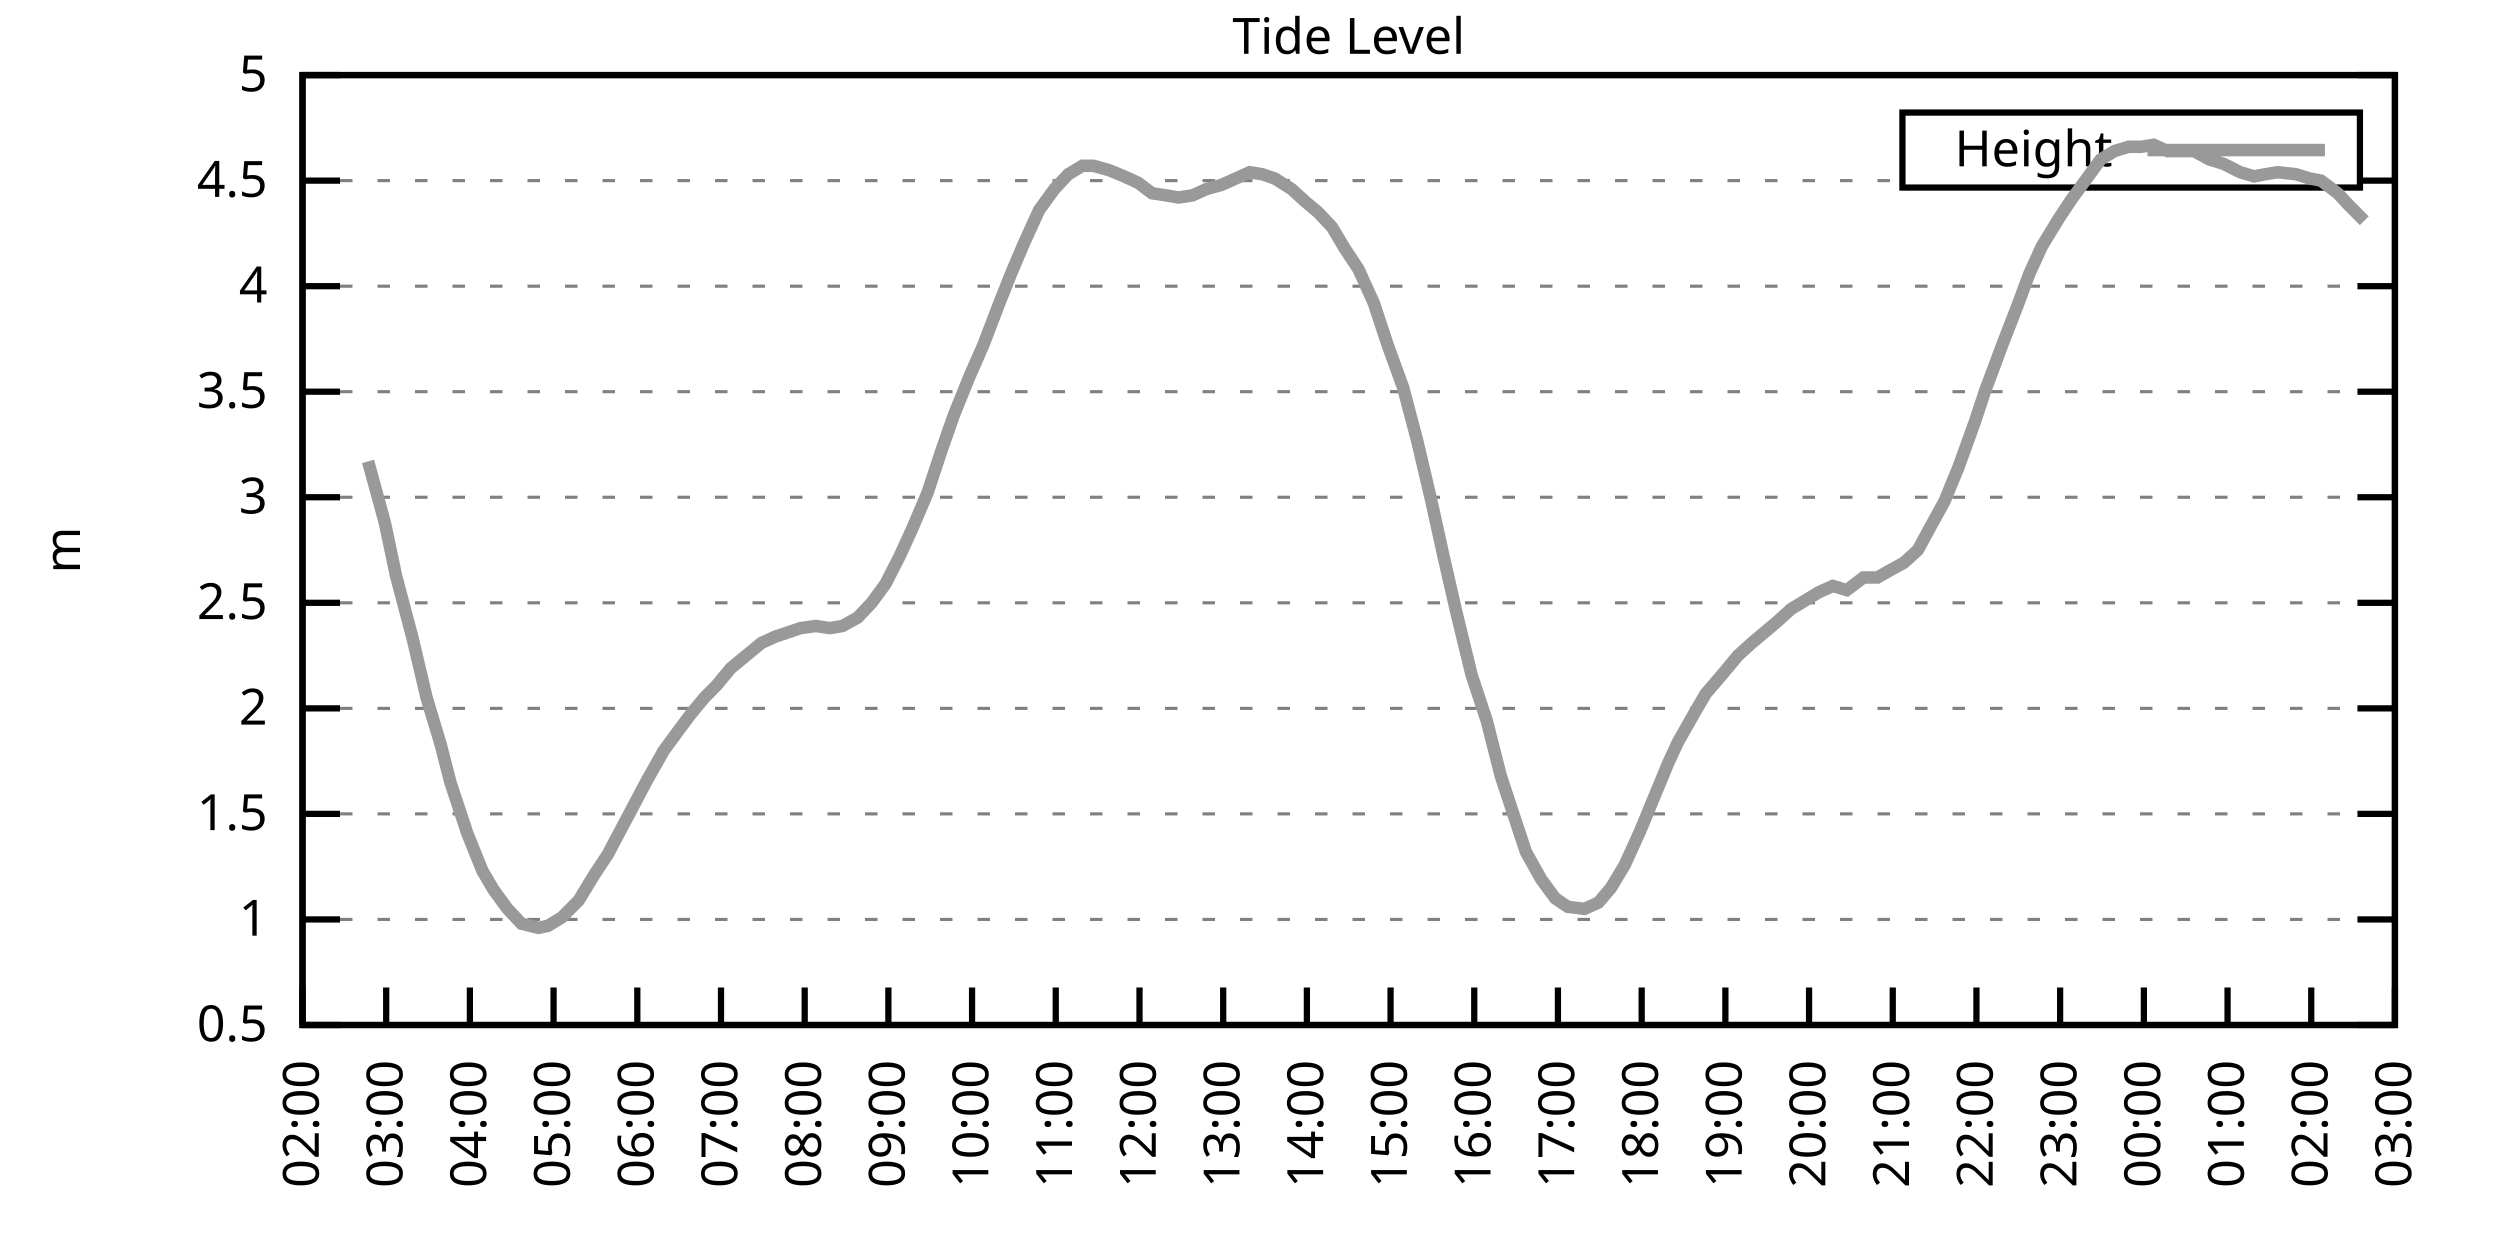
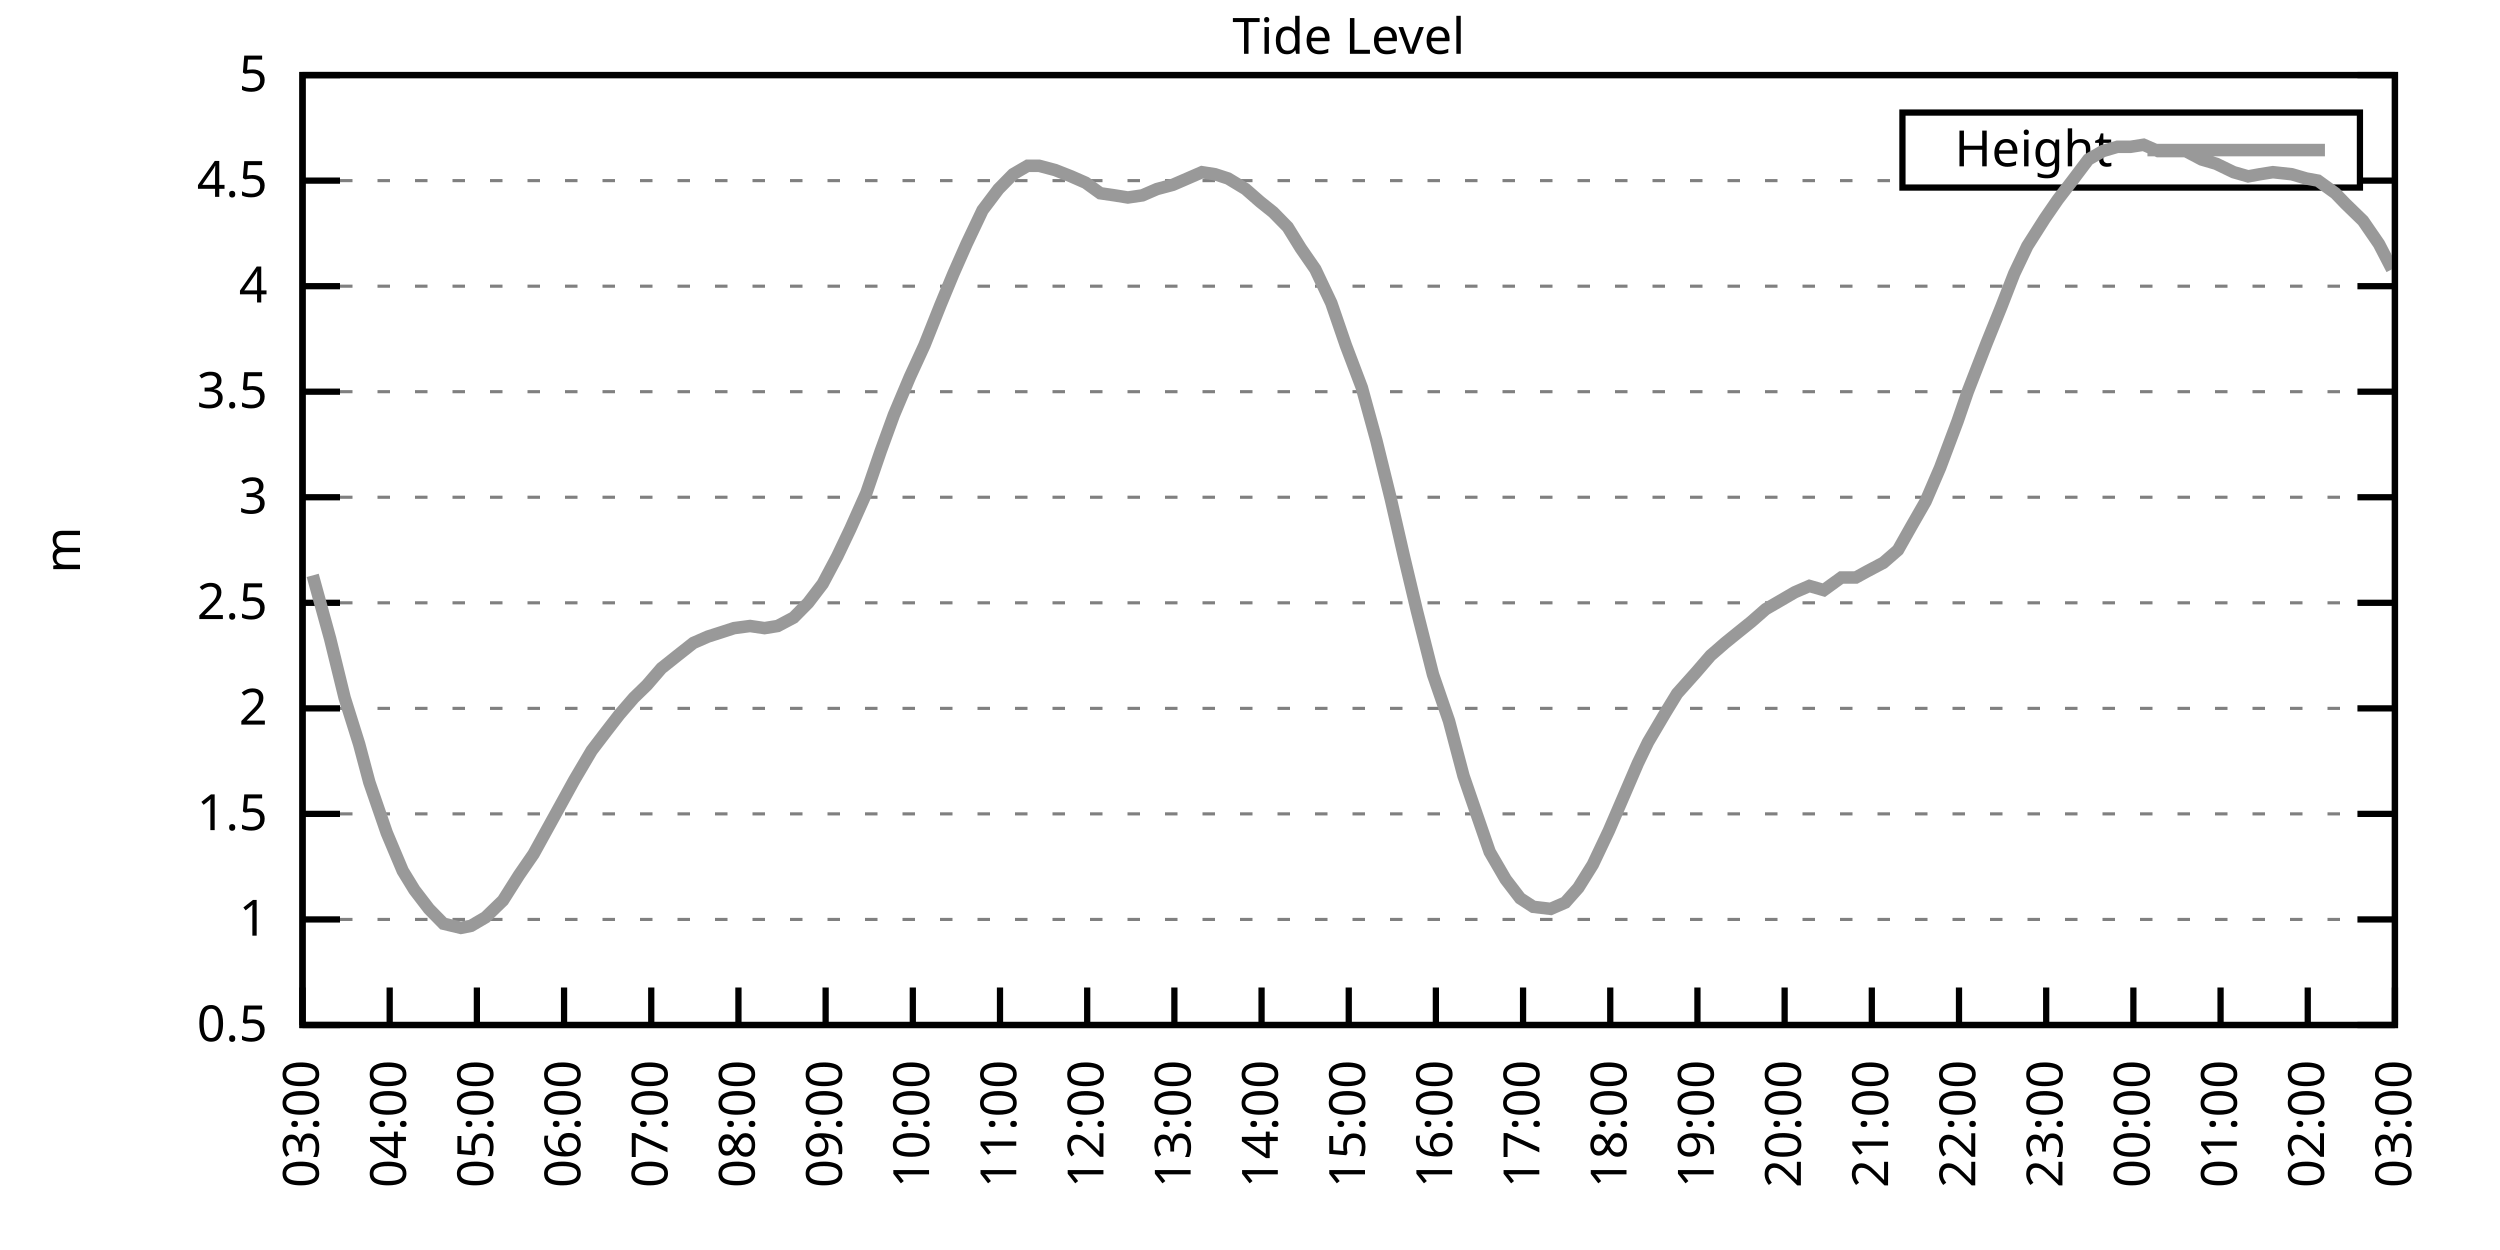
<svg xmlns="http://www.w3.org/2000/svg" xmlns:xlink="http://www.w3.org/1999/xlink" width="400" height="200" viewBox="0 0 400 200">
  <g id="gnuplot_canvas">
    <rect x="0" y="0" width="400" height="200" fill="none" />
    <defs>
      <circle id="gpDot" r="0.5" stroke-width="0.5" stroke="currentColor" />
      <path id="gpPt0" stroke-width="0.333" stroke="currentColor" d="M-1,0 h2 M0,-1 v2" />
      <path id="gpPt1" stroke-width="0.333" stroke="currentColor" d="M-1,-1 L1,1 M1,-1 L-1,1" />
      <path id="gpPt2" stroke-width="0.333" stroke="currentColor" d="M-1,0 L1,0 M0,-1 L0,1 M-1,-1 L1,1 M-1,1 L1,-1" />
      <rect id="gpPt3" stroke-width="0.333" stroke="currentColor" x="-1" y="-1" width="2" height="2" />
      <rect id="gpPt4" stroke-width="0.333" stroke="currentColor" fill="currentColor" x="-1" y="-1" width="2" height="2" />
      <circle id="gpPt5" stroke-width="0.333" stroke="currentColor" cx="0" cy="0" r="1" />
      <use xlink:href="#gpPt5" id="gpPt6" fill="currentColor" stroke="none" />
      <path id="gpPt7" stroke-width="0.333" stroke="currentColor" d="M0,-1.33 L-1.33,0.67 L1.33,0.67 z" />
      <use xlink:href="#gpPt7" id="gpPt8" fill="currentColor" stroke="none" />
      <use xlink:href="#gpPt7" id="gpPt9" stroke="currentColor" transform="rotate(180)" />
      <use xlink:href="#gpPt9" id="gpPt10" fill="currentColor" stroke="none" />
      <use xlink:href="#gpPt3" id="gpPt11" stroke="currentColor" transform="rotate(45)" />
      <use xlink:href="#gpPt11" id="gpPt12" fill="currentColor" stroke="none" />
      <path id="gpPt13" stroke-width="0.333" stroke="currentColor" d="M0,1.330 L1.265,0.411 L0.782,-1.067 L-0.782,-1.076 L-1.265,0.411 z" />
      <use xlink:href="#gpPt13" id="gpPt14" fill="currentColor" stroke="none" />
      <filter id="textbox" filterUnits="objectBoundingBox" x="0" y="0" height="1" width="1">
        <feFlood flood-color="white" flood-opacity="1" result="bgnd" />
        <feComposite in="SourceGraphic" in2="bgnd" operator="atop" />
      </filter>
      <filter id="greybox" filterUnits="objectBoundingBox" x="0" y="0" height="1" width="1">
        <feFlood flood-color="lightgrey" flood-opacity="1" result="grey" />
        <feComposite in="SourceGraphic" in2="grey" operator="atop" />
      </filter>
    </defs>
    <g fill="none" color="white" stroke="currentColor" stroke-width="1.00" stroke-linecap="butt" stroke-linejoin="miter">
</g>
    <g fill="none" color="black" stroke="currentColor" stroke-width="1.00" stroke-linecap="butt" stroke-linejoin="miter">
      <g stroke="none" shape-rendering="crispEdges">
        <polygon fill="rgb(255, 255, 255)" points="48.40,164.00 383.18,164.00 383.18,12.02 48.40,12.02 " />
      </g>
    </g>
    <g fill="none" color="black" stroke="currentColor" stroke-width="1.00" stroke-linecap="butt" stroke-linejoin="miter">
</g>
    <g fill="none" color="black" stroke="black" stroke-width="0.50" stroke-linecap="butt" stroke-linejoin="miter">
</g>
    <g fill="none" color="gray" stroke="currentColor" stroke-width="0.50" stroke-linecap="butt" stroke-linejoin="miter">
      <path stroke="gray" stroke-dasharray="2,4" class="gridline" d="M48.40,164.00 L383.19,164.00  " />
    </g>
    <g fill="none" color="gray" stroke="gray" stroke-width="1.00" stroke-linecap="butt" stroke-linejoin="miter">
</g>
    <g fill="none" color="black" stroke="currentColor" stroke-width="1.00" stroke-linecap="butt" stroke-linejoin="miter">
      <path stroke="black" d="M48.40,164.00 L54.40,164.00 M383.19,164.00 L377.19,164.00  " />
      <g transform="translate(42.80,166.60)" stroke="none" fill="black" font-family="Sans" font-size="8.00" text-anchor="end">
        <text>
          <tspan font-family="Sans"> 0.5</tspan>
        </text>
      </g>
    </g>
    <g fill="none" color="black" stroke="currentColor" stroke-width="1.00" stroke-linecap="butt" stroke-linejoin="miter">
</g>
    <g fill="none" color="black" stroke="black" stroke-width="0.50" stroke-linecap="butt" stroke-linejoin="miter">
</g>
    <g fill="none" color="gray" stroke="currentColor" stroke-width="0.50" stroke-linecap="butt" stroke-linejoin="miter">
      <path stroke="gray" stroke-dasharray="2,4" class="gridline" d="M48.40,147.11 L383.19,147.11  " />
    </g>
    <g fill="none" color="gray" stroke="gray" stroke-width="1.00" stroke-linecap="butt" stroke-linejoin="miter">
</g>
    <g fill="none" color="black" stroke="currentColor" stroke-width="1.00" stroke-linecap="butt" stroke-linejoin="miter">
      <path stroke="black" d="M48.40,147.11 L54.40,147.11 M383.19,147.11 L377.19,147.11  " />
      <g transform="translate(42.80,149.71)" stroke="none" fill="black" font-family="Sans" font-size="8.00" text-anchor="end">
        <text>
          <tspan font-family="Sans"> 1</tspan>
        </text>
      </g>
    </g>
    <g fill="none" color="black" stroke="currentColor" stroke-width="1.00" stroke-linecap="butt" stroke-linejoin="miter">
</g>
    <g fill="none" color="black" stroke="black" stroke-width="0.50" stroke-linecap="butt" stroke-linejoin="miter">
</g>
    <g fill="none" color="gray" stroke="currentColor" stroke-width="0.50" stroke-linecap="butt" stroke-linejoin="miter">
      <path stroke="gray" stroke-dasharray="2,4" class="gridline" d="M48.40,130.22 L383.19,130.22  " />
    </g>
    <g fill="none" color="gray" stroke="gray" stroke-width="1.00" stroke-linecap="butt" stroke-linejoin="miter">
</g>
    <g fill="none" color="black" stroke="currentColor" stroke-width="1.00" stroke-linecap="butt" stroke-linejoin="miter">
      <path stroke="black" d="M48.40,130.22 L54.40,130.22 M383.19,130.22 L377.19,130.22  " />
      <g transform="translate(42.80,132.82)" stroke="none" fill="black" font-family="Sans" font-size="8.00" text-anchor="end">
        <text>
          <tspan font-family="Sans"> 1.5</tspan>
        </text>
      </g>
    </g>
    <g fill="none" color="black" stroke="currentColor" stroke-width="1.00" stroke-linecap="butt" stroke-linejoin="miter">
</g>
    <g fill="none" color="black" stroke="black" stroke-width="0.50" stroke-linecap="butt" stroke-linejoin="miter">
</g>
    <g fill="none" color="gray" stroke="currentColor" stroke-width="0.50" stroke-linecap="butt" stroke-linejoin="miter">
      <path stroke="gray" stroke-dasharray="2,4" class="gridline" d="M48.40,113.34 L383.19,113.34  " />
    </g>
    <g fill="none" color="gray" stroke="gray" stroke-width="1.00" stroke-linecap="butt" stroke-linejoin="miter">
</g>
    <g fill="none" color="black" stroke="currentColor" stroke-width="1.00" stroke-linecap="butt" stroke-linejoin="miter">
      <path stroke="black" d="M48.40,113.34 L54.40,113.34 M383.19,113.34 L377.19,113.34  " />
      <g transform="translate(42.80,115.94)" stroke="none" fill="black" font-family="Sans" font-size="8.00" text-anchor="end">
        <text>
          <tspan font-family="Sans"> 2</tspan>
        </text>
      </g>
    </g>
    <g fill="none" color="black" stroke="currentColor" stroke-width="1.00" stroke-linecap="butt" stroke-linejoin="miter">
</g>
    <g fill="none" color="black" stroke="black" stroke-width="0.50" stroke-linecap="butt" stroke-linejoin="miter">
</g>
    <g fill="none" color="gray" stroke="currentColor" stroke-width="0.50" stroke-linecap="butt" stroke-linejoin="miter">
      <path stroke="gray" stroke-dasharray="2,4" class="gridline" d="M48.40,96.45 L383.19,96.45  " />
    </g>
    <g fill="none" color="gray" stroke="gray" stroke-width="1.00" stroke-linecap="butt" stroke-linejoin="miter">
</g>
    <g fill="none" color="black" stroke="currentColor" stroke-width="1.00" stroke-linecap="butt" stroke-linejoin="miter">
      <path stroke="black" d="M48.40,96.45 L54.40,96.45 M383.19,96.45 L377.19,96.45  " />
      <g transform="translate(42.80,99.05)" stroke="none" fill="black" font-family="Sans" font-size="8.00" text-anchor="end">
        <text>
          <tspan font-family="Sans"> 2.5</tspan>
        </text>
      </g>
    </g>
    <g fill="none" color="black" stroke="currentColor" stroke-width="1.00" stroke-linecap="butt" stroke-linejoin="miter">
</g>
    <g fill="none" color="black" stroke="black" stroke-width="0.50" stroke-linecap="butt" stroke-linejoin="miter">
</g>
    <g fill="none" color="gray" stroke="currentColor" stroke-width="0.50" stroke-linecap="butt" stroke-linejoin="miter">
      <path stroke="gray" stroke-dasharray="2,4" class="gridline" d="M48.40,79.56 L383.19,79.56  " />
    </g>
    <g fill="none" color="gray" stroke="gray" stroke-width="1.00" stroke-linecap="butt" stroke-linejoin="miter">
</g>
    <g fill="none" color="black" stroke="currentColor" stroke-width="1.00" stroke-linecap="butt" stroke-linejoin="miter">
      <path stroke="black" d="M48.40,79.56 L54.40,79.56 M383.19,79.56 L377.19,79.56  " />
      <g transform="translate(42.80,82.16)" stroke="none" fill="black" font-family="Sans" font-size="8.00" text-anchor="end">
        <text>
          <tspan font-family="Sans"> 3</tspan>
        </text>
      </g>
    </g>
    <g fill="none" color="black" stroke="currentColor" stroke-width="1.00" stroke-linecap="butt" stroke-linejoin="miter">
</g>
    <g fill="none" color="black" stroke="black" stroke-width="0.50" stroke-linecap="butt" stroke-linejoin="miter">
</g>
    <g fill="none" color="gray" stroke="currentColor" stroke-width="0.50" stroke-linecap="butt" stroke-linejoin="miter">
      <path stroke="gray" stroke-dasharray="2,4" class="gridline" d="M48.40,62.67 L383.19,62.67  " />
    </g>
    <g fill="none" color="gray" stroke="gray" stroke-width="1.00" stroke-linecap="butt" stroke-linejoin="miter">
</g>
    <g fill="none" color="black" stroke="currentColor" stroke-width="1.00" stroke-linecap="butt" stroke-linejoin="miter">
      <path stroke="black" d="M48.40,62.67 L54.40,62.67 M383.19,62.67 L377.19,62.67  " />
      <g transform="translate(42.80,65.27)" stroke="none" fill="black" font-family="Sans" font-size="8.00" text-anchor="end">
        <text>
          <tspan font-family="Sans"> 3.5</tspan>
        </text>
      </g>
    </g>
    <g fill="none" color="black" stroke="currentColor" stroke-width="1.00" stroke-linecap="butt" stroke-linejoin="miter">
</g>
    <g fill="none" color="black" stroke="black" stroke-width="0.50" stroke-linecap="butt" stroke-linejoin="miter">
</g>
    <g fill="none" color="gray" stroke="currentColor" stroke-width="0.50" stroke-linecap="butt" stroke-linejoin="miter">
      <path stroke="gray" stroke-dasharray="2,4" class="gridline" d="M48.40,45.79 L383.19,45.79  " />
    </g>
    <g fill="none" color="gray" stroke="gray" stroke-width="1.00" stroke-linecap="butt" stroke-linejoin="miter">
</g>
    <g fill="none" color="black" stroke="currentColor" stroke-width="1.00" stroke-linecap="butt" stroke-linejoin="miter">
      <path stroke="black" d="M48.40,45.79 L54.40,45.79 M383.19,45.79 L377.19,45.79  " />
      <g transform="translate(42.80,48.39)" stroke="none" fill="black" font-family="Sans" font-size="8.00" text-anchor="end">
        <text>
          <tspan font-family="Sans"> 4</tspan>
        </text>
      </g>
    </g>
    <g fill="none" color="black" stroke="currentColor" stroke-width="1.00" stroke-linecap="butt" stroke-linejoin="miter">
</g>
    <g fill="none" color="black" stroke="black" stroke-width="0.50" stroke-linecap="butt" stroke-linejoin="miter">
</g>
    <g fill="none" color="gray" stroke="currentColor" stroke-width="0.50" stroke-linecap="butt" stroke-linejoin="miter">
      <path stroke="gray" stroke-dasharray="2,4" class="gridline" d="M48.40,28.90 L304.39,28.90 M377.59,28.90 L383.19,28.90  " />
    </g>
    <g fill="none" color="gray" stroke="gray" stroke-width="1.00" stroke-linecap="butt" stroke-linejoin="miter">
</g>
    <g fill="none" color="black" stroke="currentColor" stroke-width="1.00" stroke-linecap="butt" stroke-linejoin="miter">
      <path stroke="black" d="M48.40,28.90 L54.40,28.90 M383.19,28.90 L377.19,28.90  " />
      <g transform="translate(42.80,31.50)" stroke="none" fill="black" font-family="Sans" font-size="8.00" text-anchor="end">
        <text>
          <tspan font-family="Sans"> 4.5</tspan>
        </text>
      </g>
    </g>
    <g fill="none" color="black" stroke="currentColor" stroke-width="1.00" stroke-linecap="butt" stroke-linejoin="miter">
</g>
    <g fill="none" color="black" stroke="black" stroke-width="0.50" stroke-linecap="butt" stroke-linejoin="miter">
</g>
    <g fill="none" color="gray" stroke="currentColor" stroke-width="0.50" stroke-linecap="butt" stroke-linejoin="miter">
      <path stroke="gray" stroke-dasharray="2,4" class="gridline" d="M48.40,12.01 L383.19,12.01  " />
    </g>
    <g fill="none" color="gray" stroke="gray" stroke-width="1.00" stroke-linecap="butt" stroke-linejoin="miter">
</g>
    <g fill="none" color="black" stroke="currentColor" stroke-width="1.00" stroke-linecap="butt" stroke-linejoin="miter">
      <path stroke="black" d="M48.40,12.01 L54.40,12.01 M383.19,12.01 L377.19,12.01  " />
      <g transform="translate(42.80,14.61)" stroke="none" fill="black" font-family="Sans" font-size="8.00" text-anchor="end">
        <text>
          <tspan font-family="Sans"> 5</tspan>
        </text>
      </g>
    </g>
    <g fill="none" color="black" stroke="currentColor" stroke-width="1.00" stroke-linecap="butt" stroke-linejoin="miter">
      <path stroke="black" d="M48.40,164.00 L48.40,158.00  " />
      <g transform="translate(51.00,169.60) rotate(270.00)" stroke="none" fill="black" font-family="Sans" font-size="8.00" text-anchor="end">
        <text>
-           <tspan font-family="Sans">02:00</tspan>
-         </text>
-       </g>
-     </g>
-     <g fill="none" color="black" stroke="currentColor" stroke-width="1.00" stroke-linecap="butt" stroke-linejoin="miter">
-       <path stroke="black" d="M61.79,164.00 L61.79,158.00  " />
-       <g transform="translate(64.39,169.60) rotate(270.00)" stroke="none" fill="black" font-family="Sans" font-size="8.00" text-anchor="end">
-         <text>
          <tspan font-family="Sans">03:00</tspan>
        </text>
      </g>
    </g>
    <g fill="none" color="black" stroke="currentColor" stroke-width="1.00" stroke-linecap="butt" stroke-linejoin="miter">
-       <path stroke="black" d="M75.18,164.00 L75.18,158.00  " />
-       <g transform="translate(77.78,169.60) rotate(270.00)" stroke="none" fill="black" font-family="Sans" font-size="8.00" text-anchor="end">
+       <path stroke="black" d="M62.35,164.00 L62.35,158.00  " />
+       <g transform="translate(64.95,169.60) rotate(270.00)" stroke="none" fill="black" font-family="Sans" font-size="8.00" text-anchor="end">
        <text>
          <tspan font-family="Sans">04:00</tspan>
        </text>
      </g>
    </g>
    <g fill="none" color="black" stroke="currentColor" stroke-width="1.00" stroke-linecap="butt" stroke-linejoin="miter">
-       <path stroke="black" d="M88.57,164.00 L88.57,158.00  " />
-       <g transform="translate(91.17,169.60) rotate(270.00)" stroke="none" fill="black" font-family="Sans" font-size="8.00" text-anchor="end">
+       <path stroke="black" d="M76.30,164.00 L76.30,158.00  " />
+       <g transform="translate(78.90,169.60) rotate(270.00)" stroke="none" fill="black" font-family="Sans" font-size="8.00" text-anchor="end">
        <text>
          <tspan font-family="Sans">05:00</tspan>
        </text>
      </g>
    </g>
    <g fill="none" color="black" stroke="currentColor" stroke-width="1.00" stroke-linecap="butt" stroke-linejoin="miter">
-       <path stroke="black" d="M101.97,164.00 L101.97,158.00  " />
-       <g transform="translate(104.57,169.60) rotate(270.00)" stroke="none" fill="black" font-family="Sans" font-size="8.00" text-anchor="end">
+       <path stroke="black" d="M90.25,164.00 L90.25,158.00  " />
+       <g transform="translate(92.85,169.60) rotate(270.00)" stroke="none" fill="black" font-family="Sans" font-size="8.00" text-anchor="end">
        <text>
          <tspan font-family="Sans">06:00</tspan>
        </text>
      </g>
    </g>
    <g fill="none" color="black" stroke="currentColor" stroke-width="1.00" stroke-linecap="butt" stroke-linejoin="miter">
-       <path stroke="black" d="M115.36,164.00 L115.36,158.00  " />
-       <g transform="translate(117.96,169.60) rotate(270.00)" stroke="none" fill="black" font-family="Sans" font-size="8.00" text-anchor="end">
+       <path stroke="black" d="M104.20,164.00 L104.20,158.00  " />
+       <g transform="translate(106.80,169.60) rotate(270.00)" stroke="none" fill="black" font-family="Sans" font-size="8.00" text-anchor="end">
        <text>
          <tspan font-family="Sans">07:00</tspan>
        </text>
      </g>
    </g>
    <g fill="none" color="black" stroke="currentColor" stroke-width="1.00" stroke-linecap="butt" stroke-linejoin="miter">
-       <path stroke="black" d="M128.75,164.00 L128.75,158.00  " />
-       <g transform="translate(131.35,169.60) rotate(270.00)" stroke="none" fill="black" font-family="Sans" font-size="8.00" text-anchor="end">
+       <path stroke="black" d="M118.15,164.00 L118.15,158.00  " />
+       <g transform="translate(120.75,169.60) rotate(270.00)" stroke="none" fill="black" font-family="Sans" font-size="8.00" text-anchor="end">
        <text>
          <tspan font-family="Sans">08:00</tspan>
        </text>
      </g>
    </g>
    <g fill="none" color="black" stroke="currentColor" stroke-width="1.00" stroke-linecap="butt" stroke-linejoin="miter">
-       <path stroke="black" d="M142.14,164.00 L142.14,158.00  " />
-       <g transform="translate(144.74,169.60) rotate(270.00)" stroke="none" fill="black" font-family="Sans" font-size="8.00" text-anchor="end">
+       <path stroke="black" d="M132.10,164.00 L132.10,158.00  " />
+       <g transform="translate(134.70,169.60) rotate(270.00)" stroke="none" fill="black" font-family="Sans" font-size="8.00" text-anchor="end">
        <text>
          <tspan font-family="Sans">09:00</tspan>
        </text>
      </g>
    </g>
    <g fill="none" color="black" stroke="currentColor" stroke-width="1.00" stroke-linecap="butt" stroke-linejoin="miter">
-       <path stroke="black" d="M155.53,164.00 L155.53,158.00  " />
-       <g transform="translate(158.13,169.60) rotate(270.00)" stroke="none" fill="black" font-family="Sans" font-size="8.00" text-anchor="end">
+       <path stroke="black" d="M146.05,164.00 L146.05,158.00  " />
+       <g transform="translate(148.65,169.60) rotate(270.00)" stroke="none" fill="black" font-family="Sans" font-size="8.00" text-anchor="end">
        <text>
          <tspan font-family="Sans">10:00</tspan>
        </text>
      </g>
    </g>
    <g fill="none" color="black" stroke="currentColor" stroke-width="1.00" stroke-linecap="butt" stroke-linejoin="miter">
-       <path stroke="black" d="M168.92,164.00 L168.92,158.00  " />
-       <g transform="translate(171.52,169.60) rotate(270.00)" stroke="none" fill="black" font-family="Sans" font-size="8.00" text-anchor="end">
+       <path stroke="black" d="M160.00,164.00 L160.00,158.00  " />
+       <g transform="translate(162.60,169.60) rotate(270.00)" stroke="none" fill="black" font-family="Sans" font-size="8.00" text-anchor="end">
        <text>
          <tspan font-family="Sans">11:00</tspan>
        </text>
      </g>
    </g>
    <g fill="none" color="black" stroke="currentColor" stroke-width="1.00" stroke-linecap="butt" stroke-linejoin="miter">
-       <path stroke="black" d="M182.32,164.00 L182.32,158.00  " />
-       <g transform="translate(184.92,169.60) rotate(270.00)" stroke="none" fill="black" font-family="Sans" font-size="8.00" text-anchor="end">
+       <path stroke="black" d="M173.95,164.00 L173.95,158.00  " />
+       <g transform="translate(176.55,169.60) rotate(270.00)" stroke="none" fill="black" font-family="Sans" font-size="8.00" text-anchor="end">
        <text>
          <tspan font-family="Sans">12:00</tspan>
        </text>
      </g>
    </g>
    <g fill="none" color="black" stroke="currentColor" stroke-width="1.00" stroke-linecap="butt" stroke-linejoin="miter">
-       <path stroke="black" d="M195.71,164.00 L195.71,158.00  " />
-       <g transform="translate(198.31,169.60) rotate(270.00)" stroke="none" fill="black" font-family="Sans" font-size="8.00" text-anchor="end">
+       <path stroke="black" d="M187.90,164.00 L187.90,158.00  " />
+       <g transform="translate(190.50,169.60) rotate(270.00)" stroke="none" fill="black" font-family="Sans" font-size="8.00" text-anchor="end">
        <text>
          <tspan font-family="Sans">13:00</tspan>
        </text>
      </g>
    </g>
    <g fill="none" color="black" stroke="currentColor" stroke-width="1.00" stroke-linecap="butt" stroke-linejoin="miter">
-       <path stroke="black" d="M209.10,164.00 L209.10,158.00  " />
-       <g transform="translate(211.70,169.60) rotate(270.00)" stroke="none" fill="black" font-family="Sans" font-size="8.00" text-anchor="end">
+       <path stroke="black" d="M201.85,164.00 L201.85,158.00  " />
+       <g transform="translate(204.45,169.60) rotate(270.00)" stroke="none" fill="black" font-family="Sans" font-size="8.00" text-anchor="end">
        <text>
          <tspan font-family="Sans">14:00</tspan>
        </text>
      </g>
    </g>
    <g fill="none" color="black" stroke="currentColor" stroke-width="1.00" stroke-linecap="butt" stroke-linejoin="miter">
-       <path stroke="black" d="M222.49,164.00 L222.49,158.00  " />
-       <g transform="translate(225.09,169.60) rotate(270.00)" stroke="none" fill="black" font-family="Sans" font-size="8.00" text-anchor="end">
+       <path stroke="black" d="M215.80,164.00 L215.80,158.00  " />
+       <g transform="translate(218.40,169.60) rotate(270.00)" stroke="none" fill="black" font-family="Sans" font-size="8.00" text-anchor="end">
        <text>
          <tspan font-family="Sans">15:00</tspan>
        </text>
      </g>
    </g>
    <g fill="none" color="black" stroke="currentColor" stroke-width="1.00" stroke-linecap="butt" stroke-linejoin="miter">
-       <path stroke="black" d="M235.88,164.00 L235.88,158.00  " />
-       <g transform="translate(238.48,169.60) rotate(270.00)" stroke="none" fill="black" font-family="Sans" font-size="8.00" text-anchor="end">
+       <path stroke="black" d="M229.74,164.00 L229.74,158.00  " />
+       <g transform="translate(232.34,169.60) rotate(270.00)" stroke="none" fill="black" font-family="Sans" font-size="8.00" text-anchor="end">
        <text>
          <tspan font-family="Sans">16:00</tspan>
        </text>
      </g>
    </g>
    <g fill="none" color="black" stroke="currentColor" stroke-width="1.00" stroke-linecap="butt" stroke-linejoin="miter">
-       <path stroke="black" d="M249.27,164.00 L249.27,158.00  " />
-       <g transform="translate(251.87,169.60) rotate(270.00)" stroke="none" fill="black" font-family="Sans" font-size="8.00" text-anchor="end">
+       <path stroke="black" d="M243.69,164.00 L243.69,158.00  " />
+       <g transform="translate(246.29,169.60) rotate(270.00)" stroke="none" fill="black" font-family="Sans" font-size="8.00" text-anchor="end">
        <text>
          <tspan font-family="Sans">17:00</tspan>
        </text>
      </g>
    </g>
    <g fill="none" color="black" stroke="currentColor" stroke-width="1.00" stroke-linecap="butt" stroke-linejoin="miter">
-       <path stroke="black" d="M262.67,164.00 L262.67,158.00  " />
-       <g transform="translate(265.27,169.60) rotate(270.00)" stroke="none" fill="black" font-family="Sans" font-size="8.00" text-anchor="end">
+       <path stroke="black" d="M257.64,164.00 L257.64,158.00  " />
+       <g transform="translate(260.24,169.60) rotate(270.00)" stroke="none" fill="black" font-family="Sans" font-size="8.00" text-anchor="end">
        <text>
          <tspan font-family="Sans">18:00</tspan>
        </text>
      </g>
    </g>
    <g fill="none" color="black" stroke="currentColor" stroke-width="1.00" stroke-linecap="butt" stroke-linejoin="miter">
-       <path stroke="black" d="M276.06,164.00 L276.06,158.00  " />
-       <g transform="translate(278.66,169.60) rotate(270.00)" stroke="none" fill="black" font-family="Sans" font-size="8.00" text-anchor="end">
+       <path stroke="black" d="M271.59,164.00 L271.59,158.00  " />
+       <g transform="translate(274.19,169.60) rotate(270.00)" stroke="none" fill="black" font-family="Sans" font-size="8.00" text-anchor="end">
        <text>
          <tspan font-family="Sans">19:00</tspan>
        </text>
      </g>
    </g>
    <g fill="none" color="black" stroke="currentColor" stroke-width="1.00" stroke-linecap="butt" stroke-linejoin="miter">
-       <path stroke="black" d="M289.45,164.00 L289.45,158.00  " />
-       <g transform="translate(292.05,169.60) rotate(270.00)" stroke="none" fill="black" font-family="Sans" font-size="8.00" text-anchor="end">
+       <path stroke="black" d="M285.54,164.00 L285.54,158.00  " />
+       <g transform="translate(288.14,169.60) rotate(270.00)" stroke="none" fill="black" font-family="Sans" font-size="8.00" text-anchor="end">
        <text>
          <tspan font-family="Sans">20:00</tspan>
        </text>
      </g>
    </g>
    <g fill="none" color="black" stroke="currentColor" stroke-width="1.00" stroke-linecap="butt" stroke-linejoin="miter">
-       <path stroke="black" d="M302.84,164.00 L302.84,158.00  " />
-       <g transform="translate(305.44,169.60) rotate(270.00)" stroke="none" fill="black" font-family="Sans" font-size="8.00" text-anchor="end">
+       <path stroke="black" d="M299.49,164.00 L299.49,158.00  " />
+       <g transform="translate(302.09,169.60) rotate(270.00)" stroke="none" fill="black" font-family="Sans" font-size="8.00" text-anchor="end">
        <text>
          <tspan font-family="Sans">21:00</tspan>
        </text>
      </g>
    </g>
    <g fill="none" color="black" stroke="currentColor" stroke-width="1.00" stroke-linecap="butt" stroke-linejoin="miter">
-       <path stroke="black" d="M316.23,164.00 L316.23,158.00  " />
-       <g transform="translate(318.83,169.60) rotate(270.00)" stroke="none" fill="black" font-family="Sans" font-size="8.00" text-anchor="end">
+       <path stroke="black" d="M313.44,164.00 L313.44,158.00  " />
+       <g transform="translate(316.04,169.60) rotate(270.00)" stroke="none" fill="black" font-family="Sans" font-size="8.00" text-anchor="end">
        <text>
          <tspan font-family="Sans">22:00</tspan>
        </text>
      </g>
    </g>
    <g fill="none" color="black" stroke="currentColor" stroke-width="1.00" stroke-linecap="butt" stroke-linejoin="miter">
-       <path stroke="black" d="M329.62,164.00 L329.62,158.00  " />
-       <g transform="translate(332.22,169.60) rotate(270.00)" stroke="none" fill="black" font-family="Sans" font-size="8.00" text-anchor="end">
+       <path stroke="black" d="M327.39,164.00 L327.39,158.00  " />
+       <g transform="translate(329.99,169.60) rotate(270.00)" stroke="none" fill="black" font-family="Sans" font-size="8.00" text-anchor="end">
        <text>
          <tspan font-family="Sans">23:00</tspan>
        </text>
      </g>
    </g>
    <g fill="none" color="black" stroke="currentColor" stroke-width="1.00" stroke-linecap="butt" stroke-linejoin="miter">
-       <path stroke="black" d="M343.02,164.00 L343.02,158.00  " />
-       <g transform="translate(345.62,169.60) rotate(270.00)" stroke="none" fill="black" font-family="Sans" font-size="8.00" text-anchor="end">
+       <path stroke="black" d="M341.34,164.00 L341.34,158.00  " />
+       <g transform="translate(343.94,169.60) rotate(270.00)" stroke="none" fill="black" font-family="Sans" font-size="8.00" text-anchor="end">
        <text>
          <tspan font-family="Sans">00:00</tspan>
        </text>
      </g>
    </g>
    <g fill="none" color="black" stroke="currentColor" stroke-width="1.00" stroke-linecap="butt" stroke-linejoin="miter">
-       <path stroke="black" d="M356.41,164.00 L356.41,158.00  " />
-       <g transform="translate(359.01,169.60) rotate(270.00)" stroke="none" fill="black" font-family="Sans" font-size="8.00" text-anchor="end">
+       <path stroke="black" d="M355.29,164.00 L355.29,158.00  " />
+       <g transform="translate(357.89,169.60) rotate(270.00)" stroke="none" fill="black" font-family="Sans" font-size="8.00" text-anchor="end">
        <text>
          <tspan font-family="Sans">01:00</tspan>
        </text>
      </g>
    </g>
    <g fill="none" color="black" stroke="currentColor" stroke-width="1.00" stroke-linecap="butt" stroke-linejoin="miter">
-       <path stroke="black" d="M369.80,164.00 L369.80,158.00  " />
-       <g transform="translate(372.40,169.60) rotate(270.00)" stroke="none" fill="black" font-family="Sans" font-size="8.00" text-anchor="end">
+       <path stroke="black" d="M369.24,164.00 L369.24,158.00  " />
+       <g transform="translate(371.84,169.60) rotate(270.00)" stroke="none" fill="black" font-family="Sans" font-size="8.00" text-anchor="end">
        <text>
          <tspan font-family="Sans">02:00</tspan>
        </text>
      </g>
    </g>
    <g fill="none" color="black" stroke="currentColor" stroke-width="1.00" stroke-linecap="butt" stroke-linejoin="miter">
      <path stroke="black" d="M383.19,164.00 L383.19,158.00  " />
      <g transform="translate(385.79,169.60) rotate(270.00)" stroke="none" fill="black" font-family="Sans" font-size="8.00" text-anchor="end">
        <text>
          <tspan font-family="Sans">03:00</tspan>
        </text>
      </g>
    </g>
    <g fill="none" color="black" stroke="currentColor" stroke-width="1.00" stroke-linecap="butt" stroke-linejoin="miter">
</g>
    <g fill="none" color="black" stroke="currentColor" stroke-width="1.00" stroke-linecap="butt" stroke-linejoin="miter">
      <path stroke="black" d="M48.40,12.01 L48.40,164.00 L383.19,164.00 L383.19,12.01 L48.40,12.01 Z  " />
    </g>
    <g fill="none" color="black" stroke="currentColor" stroke-width="1.00" stroke-linecap="butt" stroke-linejoin="miter">
</g>
    <g fill="none" color="black" stroke="currentColor" stroke-width="1.00" stroke-linecap="butt" stroke-linejoin="miter">
      <path stroke="black" d="M304.39,30.01 L304.39,18.01 L377.59,18.01 L377.59,30.01 L304.39,30.01 Z  " />
    </g>
    <g id="Tide_level_plot_1">
      <g fill="none" color="white" stroke="black" stroke-width="2.00" stroke-linecap="butt" stroke-linejoin="miter">
</g>
      <g fill="none" color="black" stroke="currentColor" stroke-width="2.00" stroke-linecap="butt" stroke-linejoin="miter">
        <g transform="translate(337.99,26.61)" stroke="none" fill="black" font-family="Sans" font-size="8.00" text-anchor="end">
          <text>
            <tspan font-family="Sans">Height</tspan>
          </text>
        </g>
      </g>
      <g fill="none" color="black" stroke="currentColor" stroke-width="2.00" stroke-linecap="butt" stroke-linejoin="miter">
-         <path stroke="rgb(153, 153, 153)" d="M343.59,24.01 L371.99,24.01 M58.89,73.82 L61.57,83.61 L63.35,92.06 L66.03,102.19 L68.26,111.65 L70.50,119.08   L72.06,125.16 L74.74,133.26 L77.19,139.34 L78.98,142.38 L81.21,145.42 L83.44,147.79 L86.12,148.46 L87.68,148.13   L89.91,146.77 L92.59,144.07 L95.05,140.02 L97.28,136.64 L99.06,133.26 L100.85,129.89 L103.53,124.82 L106.21,120.09   L108.44,117.05 L110.45,114.35 L112.68,111.65 L114.69,109.62 L116.92,106.92 L119.38,104.89 L121.83,102.87 L124.06,101.85   L126.07,101.18 L128.08,100.50 L130.54,100.16 L132.77,100.50 L134.78,100.16 L137.23,98.81 L139.46,96.45 L141.69,93.41   L143.93,89.02 L145.94,84.63 L148.39,78.89 L150.62,72.13 L152.63,66.39 L155.09,60.31 L157.32,55.24 L159.77,48.83   L161.78,43.76 L163.79,39.03 L166.25,33.63 L168.70,30.25 L170.93,27.88 L173.17,26.53 L174.95,26.53 L177.41,27.21   L179.86,28.22 L182.09,29.24 L184.32,30.92 L186.56,31.26 L188.57,31.60 L190.80,31.26 L193.03,30.25 L195.48,29.57   L197.72,28.56 L199.95,27.55 L201.96,27.88 L203.97,28.56 L206.64,30.25 L208.88,32.28 L210.88,33.96 L213.12,36.33   L215.13,39.71 L217.36,43.08 L219.81,48.49 L222.04,55.24 L224.50,62.00 L226.73,70.44 L228.96,79.90 L230.97,89.02   L232.98,97.80 L235.44,107.93 L237.89,115.36 L240.12,124.14 L242.13,130.22 L244.14,136.30 L246.60,140.69 L248.83,143.73   L250.84,145.09 L253.51,145.42 L255.75,144.41 L257.76,142.05 L259.99,138.33 L262.44,132.93 L264.67,127.52 L266.91,122.12   L268.47,118.74 L271.15,114.01 L272.93,110.97 L275.83,107.59 L278.07,104.89 L280.30,102.87 L282.31,101.18 L284.32,99.49   L286.55,97.46 L288.78,96.11 L291.01,94.76 L293.24,93.75 L295.48,94.42 L298.15,92.40 L300.39,92.40 L302.17,91.38   L304.63,90.03 L306.86,88.00 L308.87,84.29 L311.10,80.24 L313.33,74.83 L316.01,67.40 L317.57,62.67 L320.47,54.90   L322.70,49.16 L324.71,43.76 L326.72,39.37 L329.40,34.98 L331.41,31.94 L333.64,28.90 L336.10,25.52 L338.33,24.17   L340.56,23.49 L342.57,23.49 L344.58,23.16 L346.81,24.17 L348.82,24.17 L351.05,24.17 L353.51,25.52 L355.74,26.20   L358.42,27.55 L360.65,28.22 L362.43,27.88 L364.44,27.55 L367.34,27.88 L369.58,28.56 L371.36,28.90 L374.04,30.92   L375.60,32.61 L378.28,35.32  " />
+         <path stroke="rgb(153, 153, 153)" d="M343.59,24.01 L371.99,24.01 M50.03,92.06 L52.82,102.19 L55.14,111.65 L57.47,119.08 L59.09,125.16 L61.88,133.26   L64.44,139.34 L66.30,142.38 L68.63,145.42 L70.95,147.79 L73.74,148.46 L75.37,148.13 L77.69,146.77 L80.48,144.07   L83.04,140.02 L85.37,136.64 L87.23,133.26 L89.09,129.89 L91.88,124.82 L94.67,120.09 L96.99,117.05 L99.08,114.35   L101.41,111.65 L103.50,109.62 L105.83,106.92 L108.38,104.89 L110.94,102.87 L113.27,101.85 L115.36,101.18 L117.45,100.50   L120.01,100.16 L122.33,100.50 L124.43,100.16 L126.98,98.81 L129.31,96.45 L131.63,93.41 L133.96,89.02 L136.05,84.63   L138.61,78.89 L140.93,72.13 L143.02,66.39 L145.58,60.31 L147.91,55.24 L150.46,48.83 L152.56,43.76 L154.65,39.03   L157.21,33.63 L159.76,30.25 L162.09,27.88 L164.41,26.53 L166.27,26.53 L168.83,27.21 L171.39,28.22 L173.71,29.24   L176.04,30.92 L178.36,31.26 L180.46,31.60 L182.78,31.26 L185.11,30.25 L187.66,29.57 L189.99,28.56 L192.31,27.55   L194.41,27.88 L196.50,28.56 L199.29,30.25 L201.61,32.28 L203.71,33.96 L206.03,36.33 L208.12,39.71 L210.45,43.08   L213.01,48.49 L215.33,55.24 L217.89,62.00 L220.21,70.44 L222.54,79.90 L224.63,89.02 L226.72,97.80 L229.28,107.93   L231.84,115.36 L234.16,124.14 L236.25,130.22 L238.35,136.30 L240.90,140.69 L243.23,143.73 L245.32,145.09 L248.11,145.42   L250.44,144.41 L252.53,142.05 L254.85,138.33 L257.41,132.93 L259.74,127.52 L262.06,122.12 L263.69,118.74 L266.48,114.01   L268.34,110.97 L271.36,107.59 L273.69,104.89 L276.01,102.87 L278.10,101.18 L280.20,99.49 L282.52,97.46 L284.85,96.11   L287.17,94.76 L289.50,93.75 L291.82,94.42 L294.61,92.40 L296.94,92.40 L298.80,91.38 L301.35,90.03 L303.68,88.00   L305.77,84.29 L308.09,80.24 L310.42,74.83 L313.21,67.40 L314.84,62.67 L317.86,54.90 L320.18,49.16 L322.28,43.76   L324.37,39.37 L327.16,34.98 L329.25,31.94 L331.58,28.90 L334.13,25.52 L336.46,24.17 L338.78,23.49 L340.88,23.49   L342.97,23.16 L345.29,24.17 L347.39,24.17 L349.71,24.17 L352.27,25.52 L354.59,26.20 L357.38,27.55 L359.71,28.22   L361.57,27.88 L363.66,27.55 L366.68,27.88 L369.01,28.56 L370.87,28.90 L373.66,30.92 L375.29,32.61 L378.08,35.32   L380.63,39.03 L382.73,43.08  " />
      </g>
    </g>
    <g fill="none" color="black" stroke="currentColor" stroke-width="2.00" stroke-linecap="butt" stroke-linejoin="miter">
</g>
    <g fill="none" color="black" stroke="black" stroke-width="1.00" stroke-linecap="butt" stroke-linejoin="miter">
</g>
    <g fill="none" color="black" stroke="currentColor" stroke-width="1.00" stroke-linecap="butt" stroke-linejoin="miter">
      <path stroke="black" d="M48.40,12.01 L48.40,164.00 L383.19,164.00 L383.19,12.01 L48.40,12.01 Z  " />
      <g transform="translate(12.80,88.01) rotate(270.00)" stroke="none" fill="black" font-family="Sans" font-size="8.00" text-anchor="middle">
        <text>
          <tspan font-family="Sans">m</tspan>
        </text>
      </g>
    </g>
    <g fill="none" color="black" stroke="currentColor" stroke-width="1.00" stroke-linecap="butt" stroke-linejoin="miter">
</g>
    <g fill="none" color="black" stroke="currentColor" stroke-width="1.00" stroke-linecap="butt" stroke-linejoin="miter">
      <g transform="translate(215.79,8.61)" stroke="none" fill="black" font-family="Sans" font-size="8.00" text-anchor="middle">
        <text>
          <tspan font-family="Sans">Tide Level</tspan>
        </text>
      </g>
    </g>
    <g fill="none" color="black" stroke="currentColor" stroke-width="1.00" stroke-linecap="butt" stroke-linejoin="miter">
</g>
  </g>
</svg>
